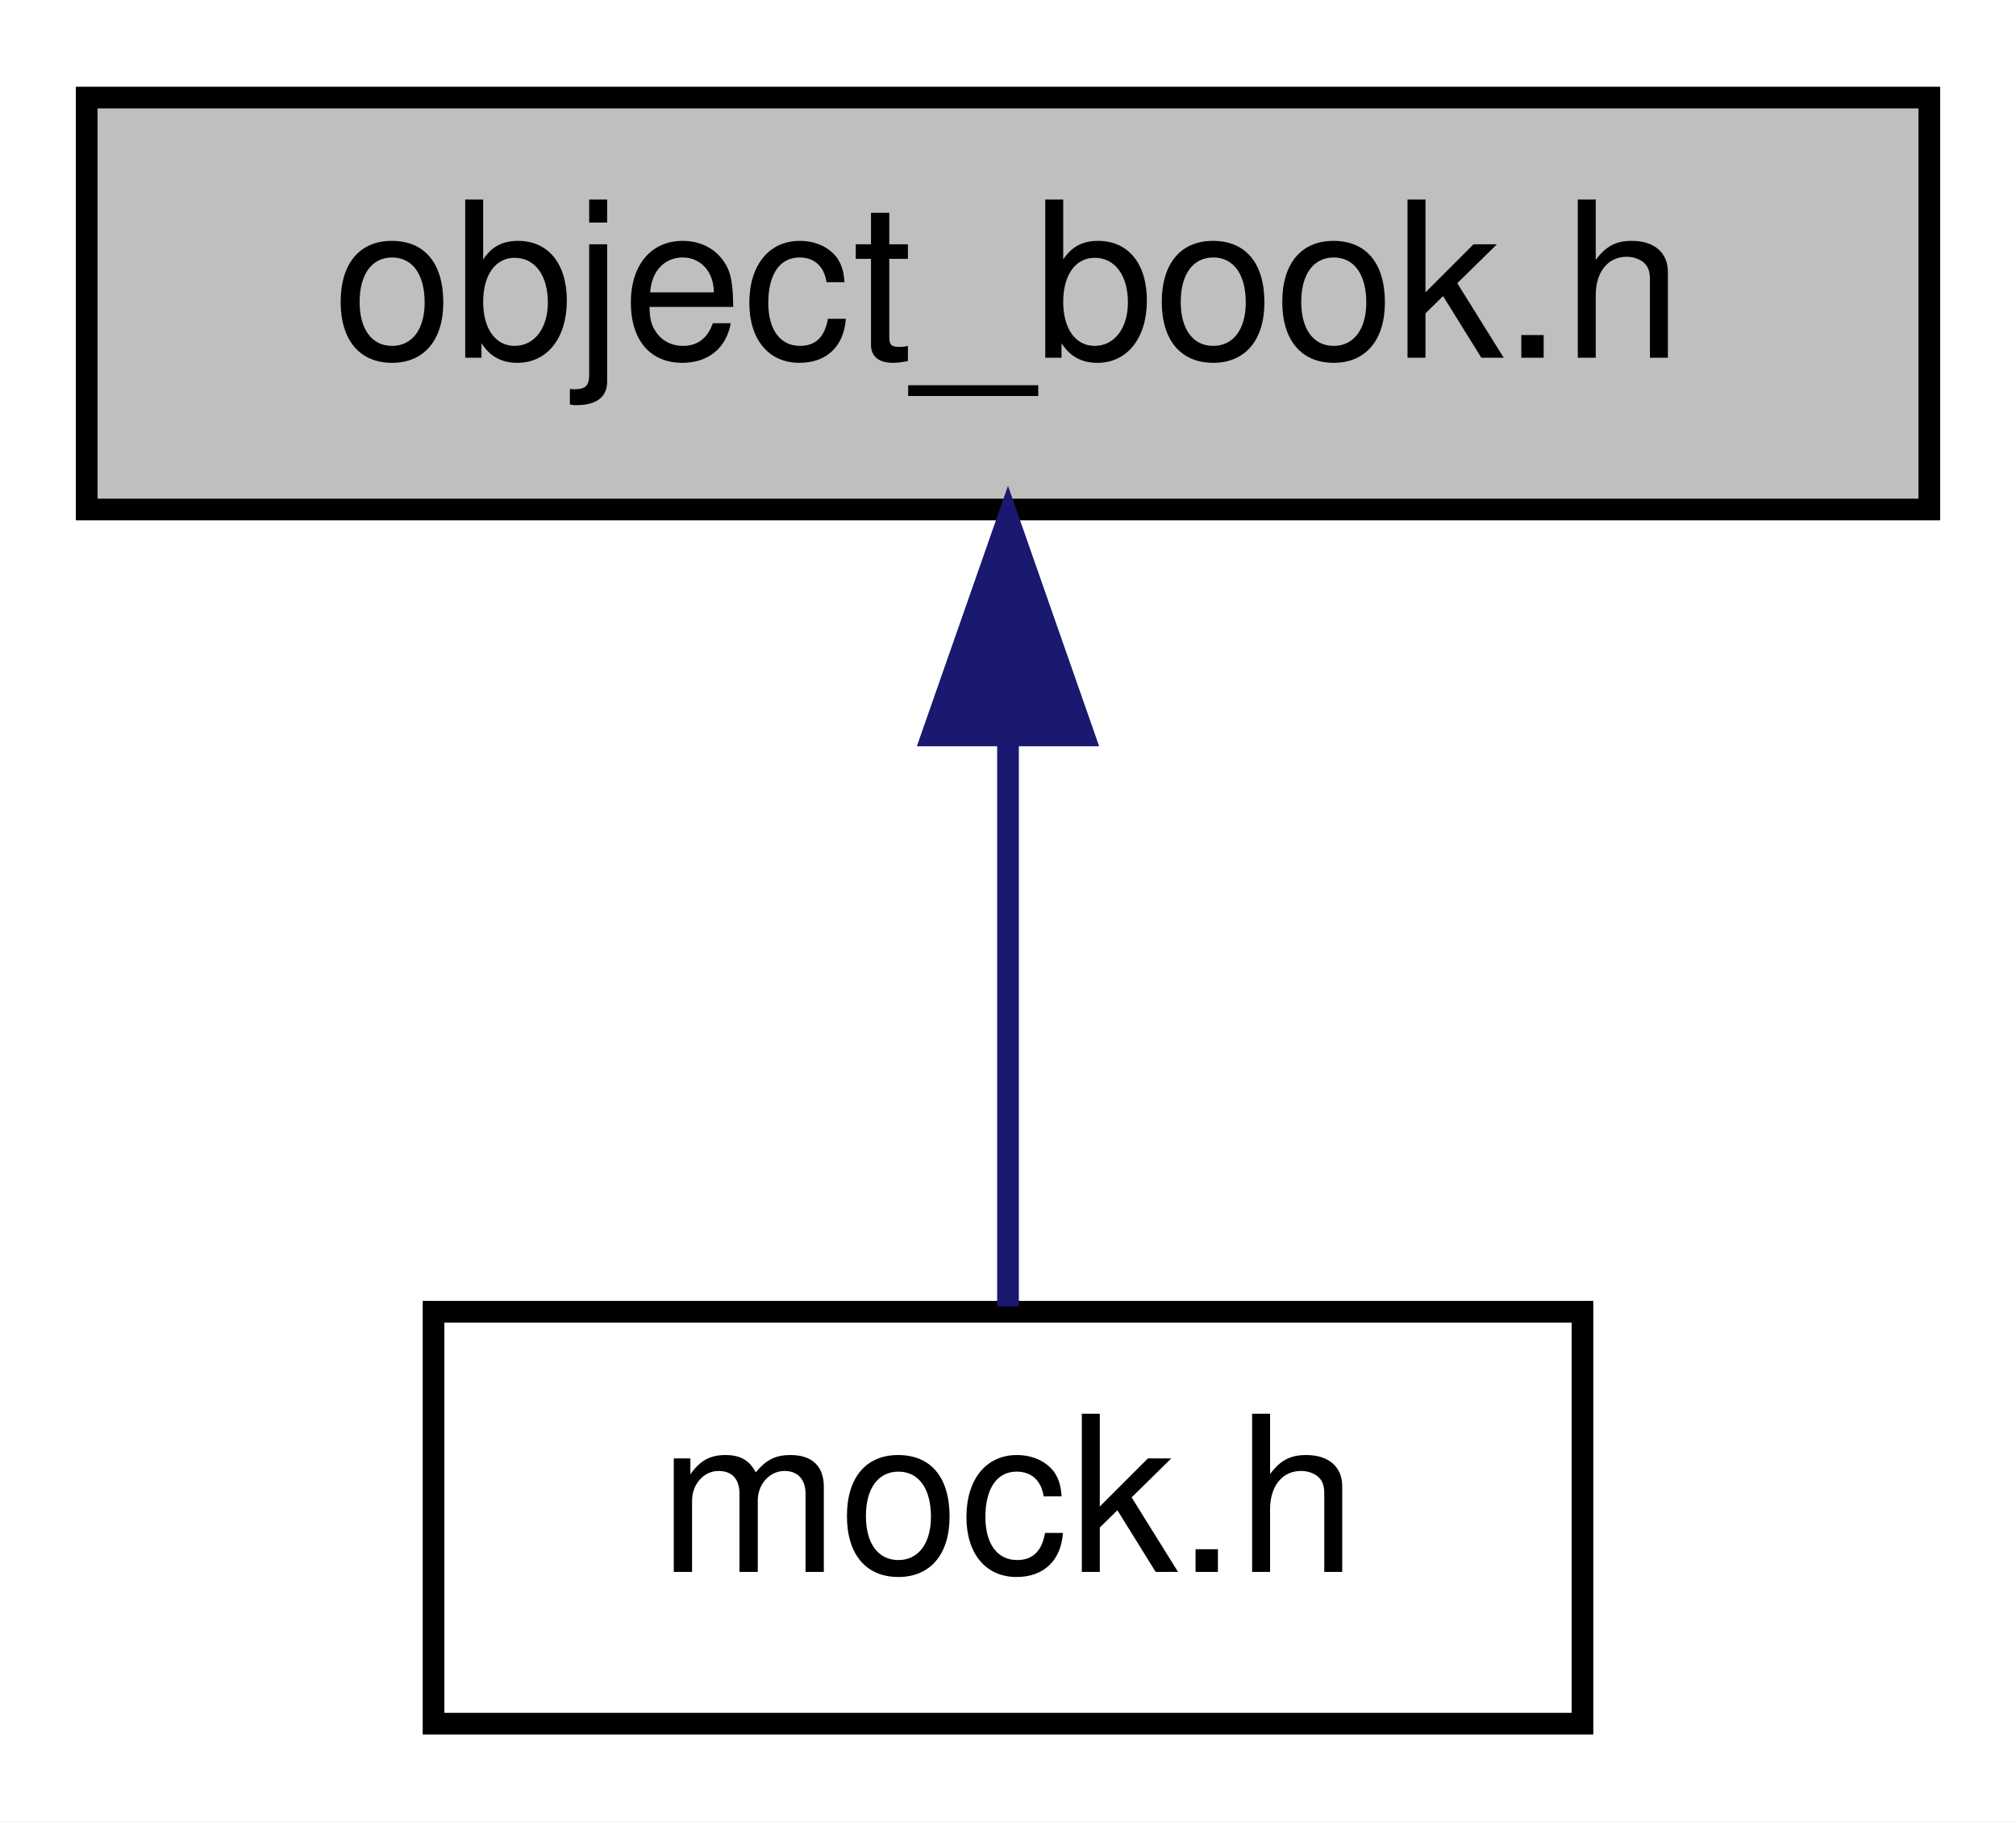
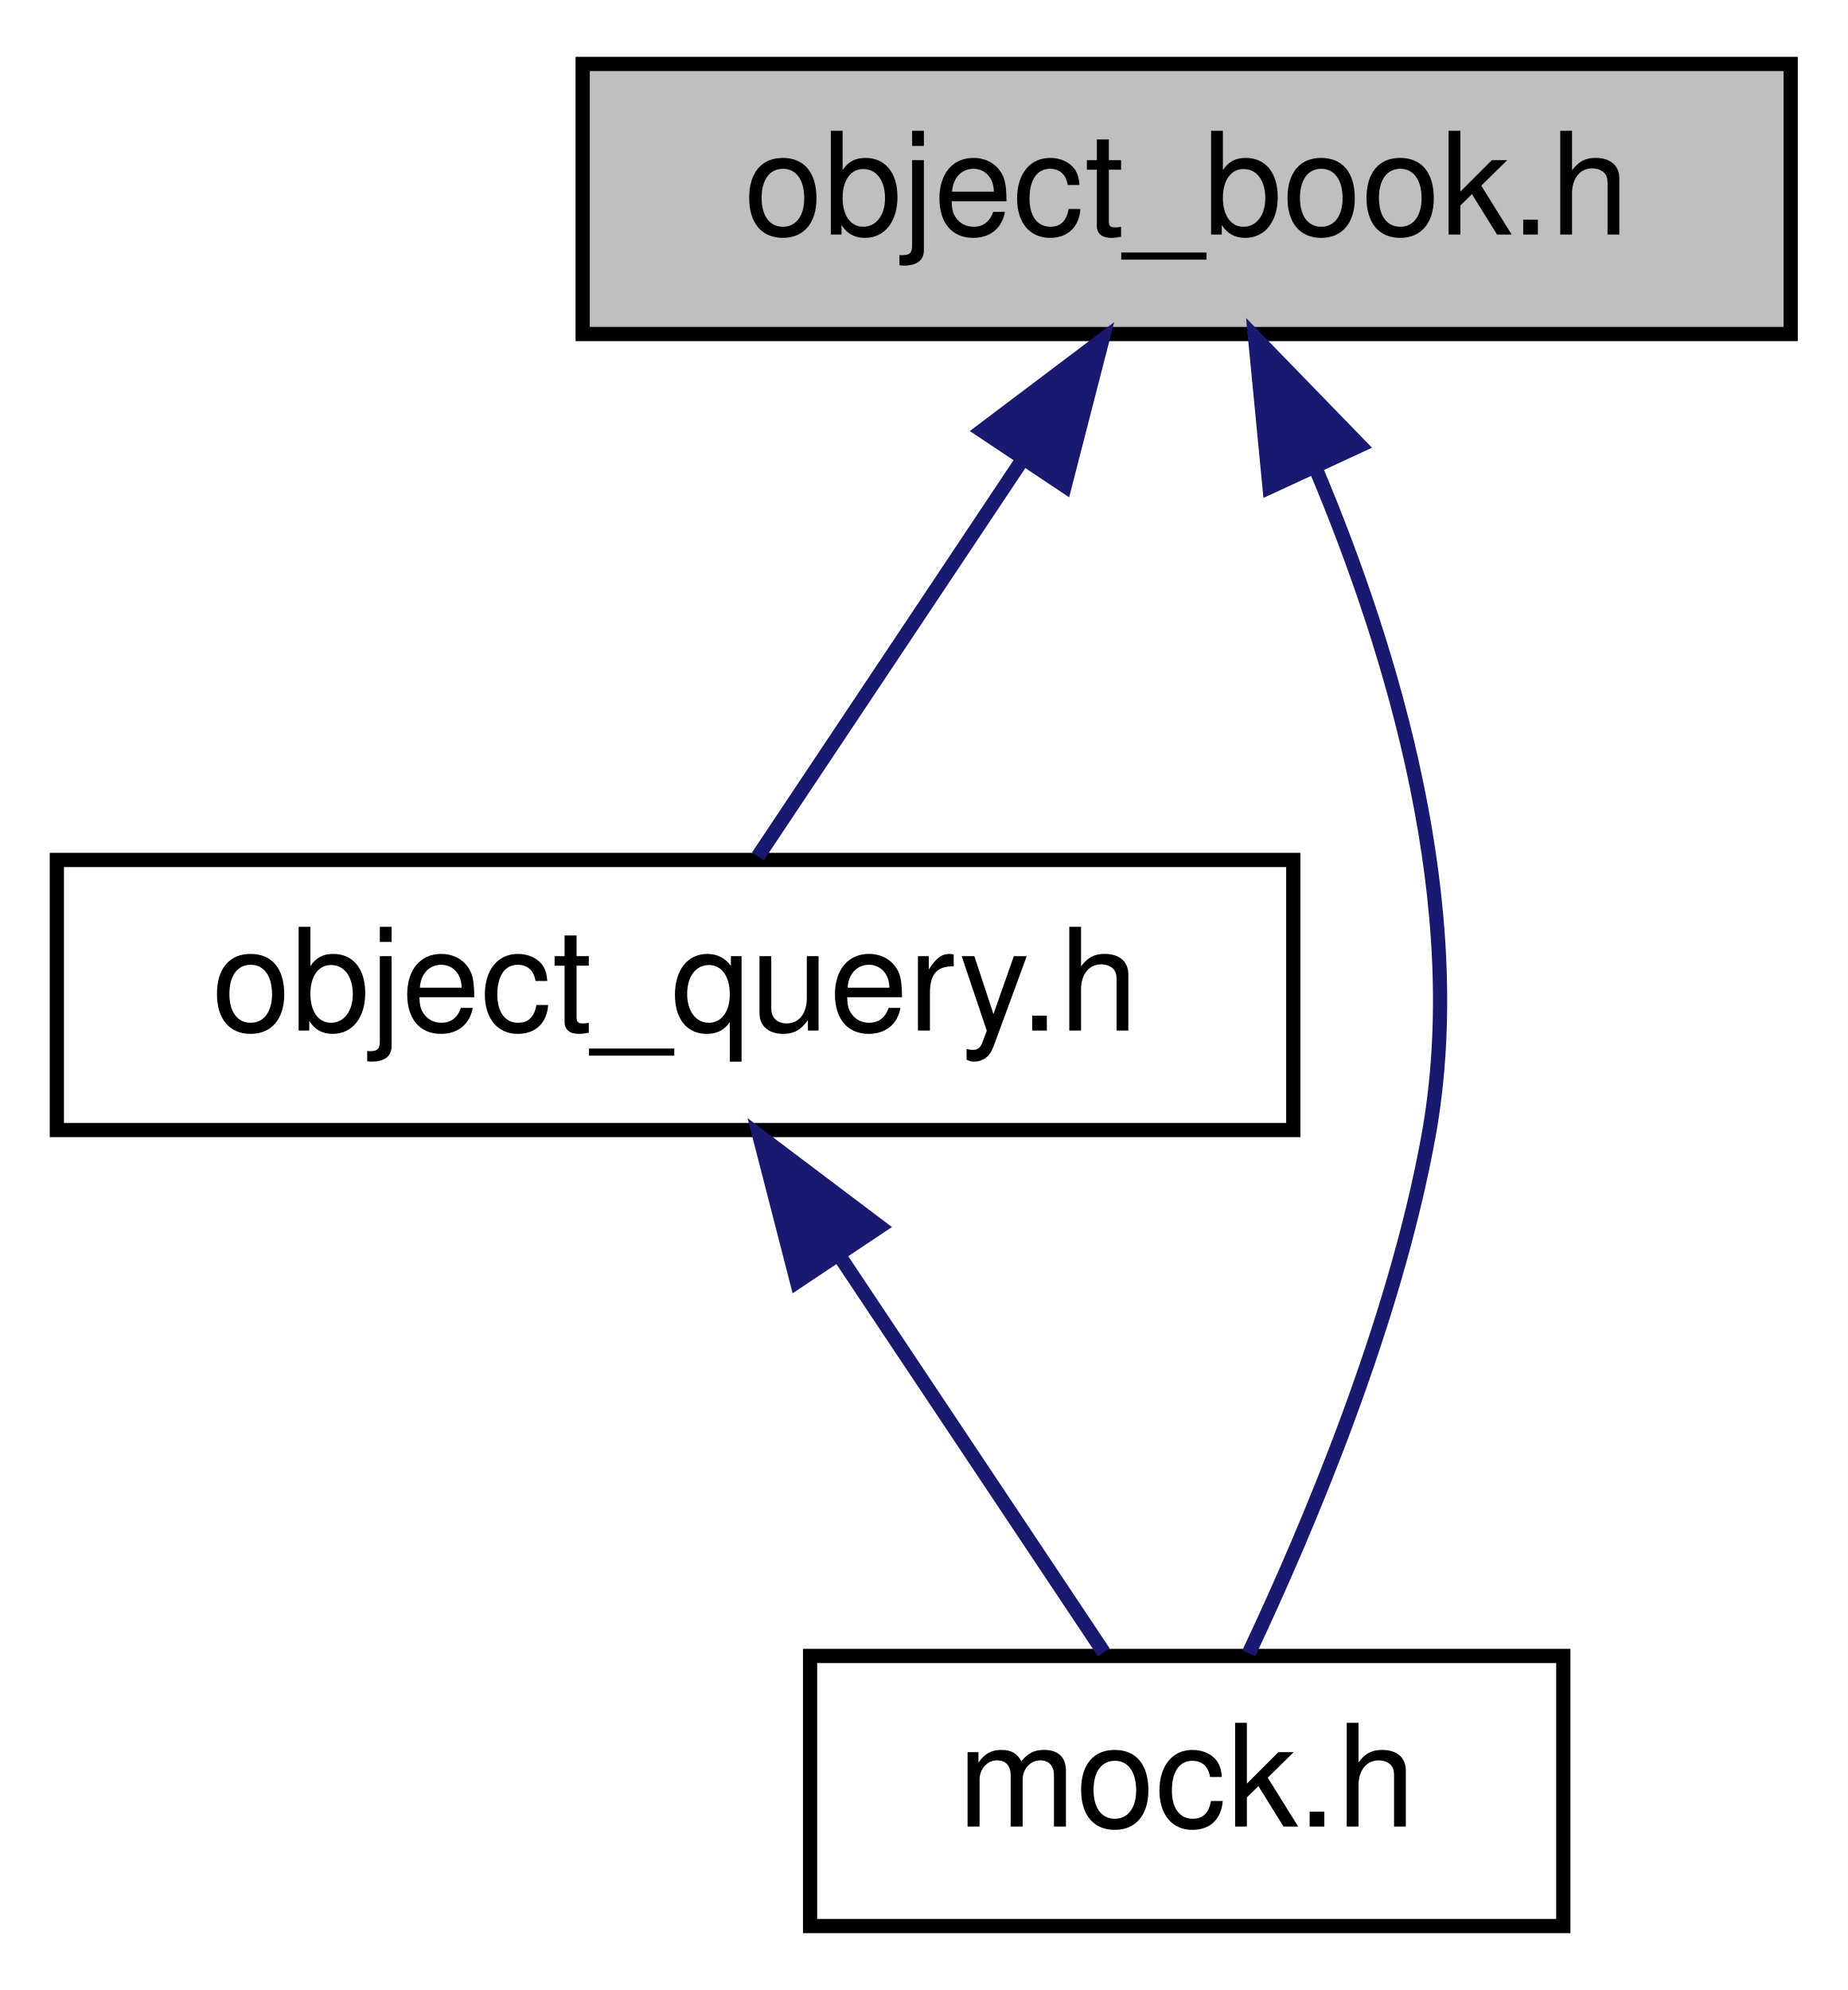
- <svg xmlns="http://www.w3.org/2000/svg" xmlns:xlink="http://www.w3.org/1999/xlink" width="93pt" height="84pt" viewBox="0.00 0.00 93.00 84.00">
-   <g id="graph0" class="graph" transform="scale(1 1) rotate(0) translate(4 80)">
-     <polygon fill="white" stroke="transparent" points="-4,4 -4,-80 89,-80 89,4 -4,4" />
+ <svg xmlns="http://www.w3.org/2000/svg" xmlns:xlink="http://www.w3.org/1999/xlink" width="130pt" height="140pt" viewBox="0.00 0.00 130.00 140.00">
+   <g id="graph0" class="graph" transform="scale(1 1) rotate(0) translate(4 136)">
+     <polygon fill="white" stroke="transparent" points="-4,4 -4,-136 126,-136 126,4 -4,4" />
    <g id="node1" class="node">
      <g id="a_node1">
        <a xlink:title=" ">
-           <polygon fill="#bfbfbf" stroke="black" points="0,-56.5 0,-75.5 85,-75.5 85,-56.5 0,-56.5" />
-           <text text-anchor="middle" x="42.5" y="-63.5" font-family="Helvetica,sans-Serif" font-size="10.00">object_book.h</text>
+           <polygon fill="#bfbfbf" stroke="black" points="37,-112.5 37,-131.5 122,-131.5 122,-112.5 37,-112.5" />
+           <text text-anchor="middle" x="79.5" y="-119.5" font-family="Helvetica,sans-Serif" font-size="10.00">object_book.h</text>
        </a>
      </g>
    </g>
    <g id="node2" class="node">
      <g id="a_node2">
-         <a xlink:href="mock_8h.html" target="_top" xlink:title=" ">
-           <polygon fill="white" stroke="black" points="16,-0.5 16,-19.5 69,-19.5 69,-0.5 16,-0.5" />
-           <text text-anchor="middle" x="42.5" y="-7.5" font-family="Helvetica,sans-Serif" font-size="10.00">mock.h</text>
+         <a xlink:href="object__query_8h.html" target="_top" xlink:title=" ">
+           <polygon fill="white" stroke="black" points="0,-56.5 0,-75.5 87,-75.5 87,-56.5 0,-56.5" />
+           <text text-anchor="middle" x="43.5" y="-63.5" font-family="Helvetica,sans-Serif" font-size="10.00">object_query.h</text>
        </a>
      </g>
    </g>
    <g id="edge1" class="edge">
-       <path fill="none" stroke="midnightblue" d="M42.5,-45.8C42.5,-36.91 42.5,-26.78 42.5,-19.75" />
-       <polygon fill="midnightblue" stroke="midnightblue" points="39,-46.08 42.5,-56.08 46,-46.08 39,-46.08" />
+       <path fill="none" stroke="midnightblue" d="M67.88,-103.57C61.68,-94.27 54.33,-83.25 49.33,-75.75" />
+       <polygon fill="midnightblue" stroke="midnightblue" points="65.1,-105.7 73.56,-112.08 70.92,-101.82 65.1,-105.7" />
+     </g>
+     <g id="node3" class="node">
+       <g id="a_node3">
+         <a xlink:href="mock_8h.html" target="_top" xlink:title=" ">
+           <polygon fill="white" stroke="black" points="53,-0.5 53,-19.5 106,-19.5 106,-0.5 53,-0.5" />
+           <text text-anchor="middle" x="79.5" y="-7.5" font-family="Helvetica,sans-Serif" font-size="10.00">mock.h</text>
+         </a>
+       </g>
+     </g>
+     <g id="edge3" class="edge">
+       <path fill="none" stroke="midnightblue" d="M88.56,-103.08C94.04,-90.11 99.44,-72.12 96.5,-56 94.1,-42.86 88.06,-28.56 83.87,-19.69" />
+       <polygon fill="midnightblue" stroke="midnightblue" points="85.33,-101.72 84.31,-112.26 91.69,-104.66 85.33,-101.72" />
+     </g>
+     <g id="edge2" class="edge">
+       <path fill="none" stroke="midnightblue" d="M55.12,-47.57C61.32,-38.27 68.67,-27.25 73.67,-19.75" />
+       <polygon fill="midnightblue" stroke="midnightblue" points="52.08,-45.82 49.44,-56.08 57.9,-49.7 52.08,-45.82" />
    </g>
  </g>
</svg>
